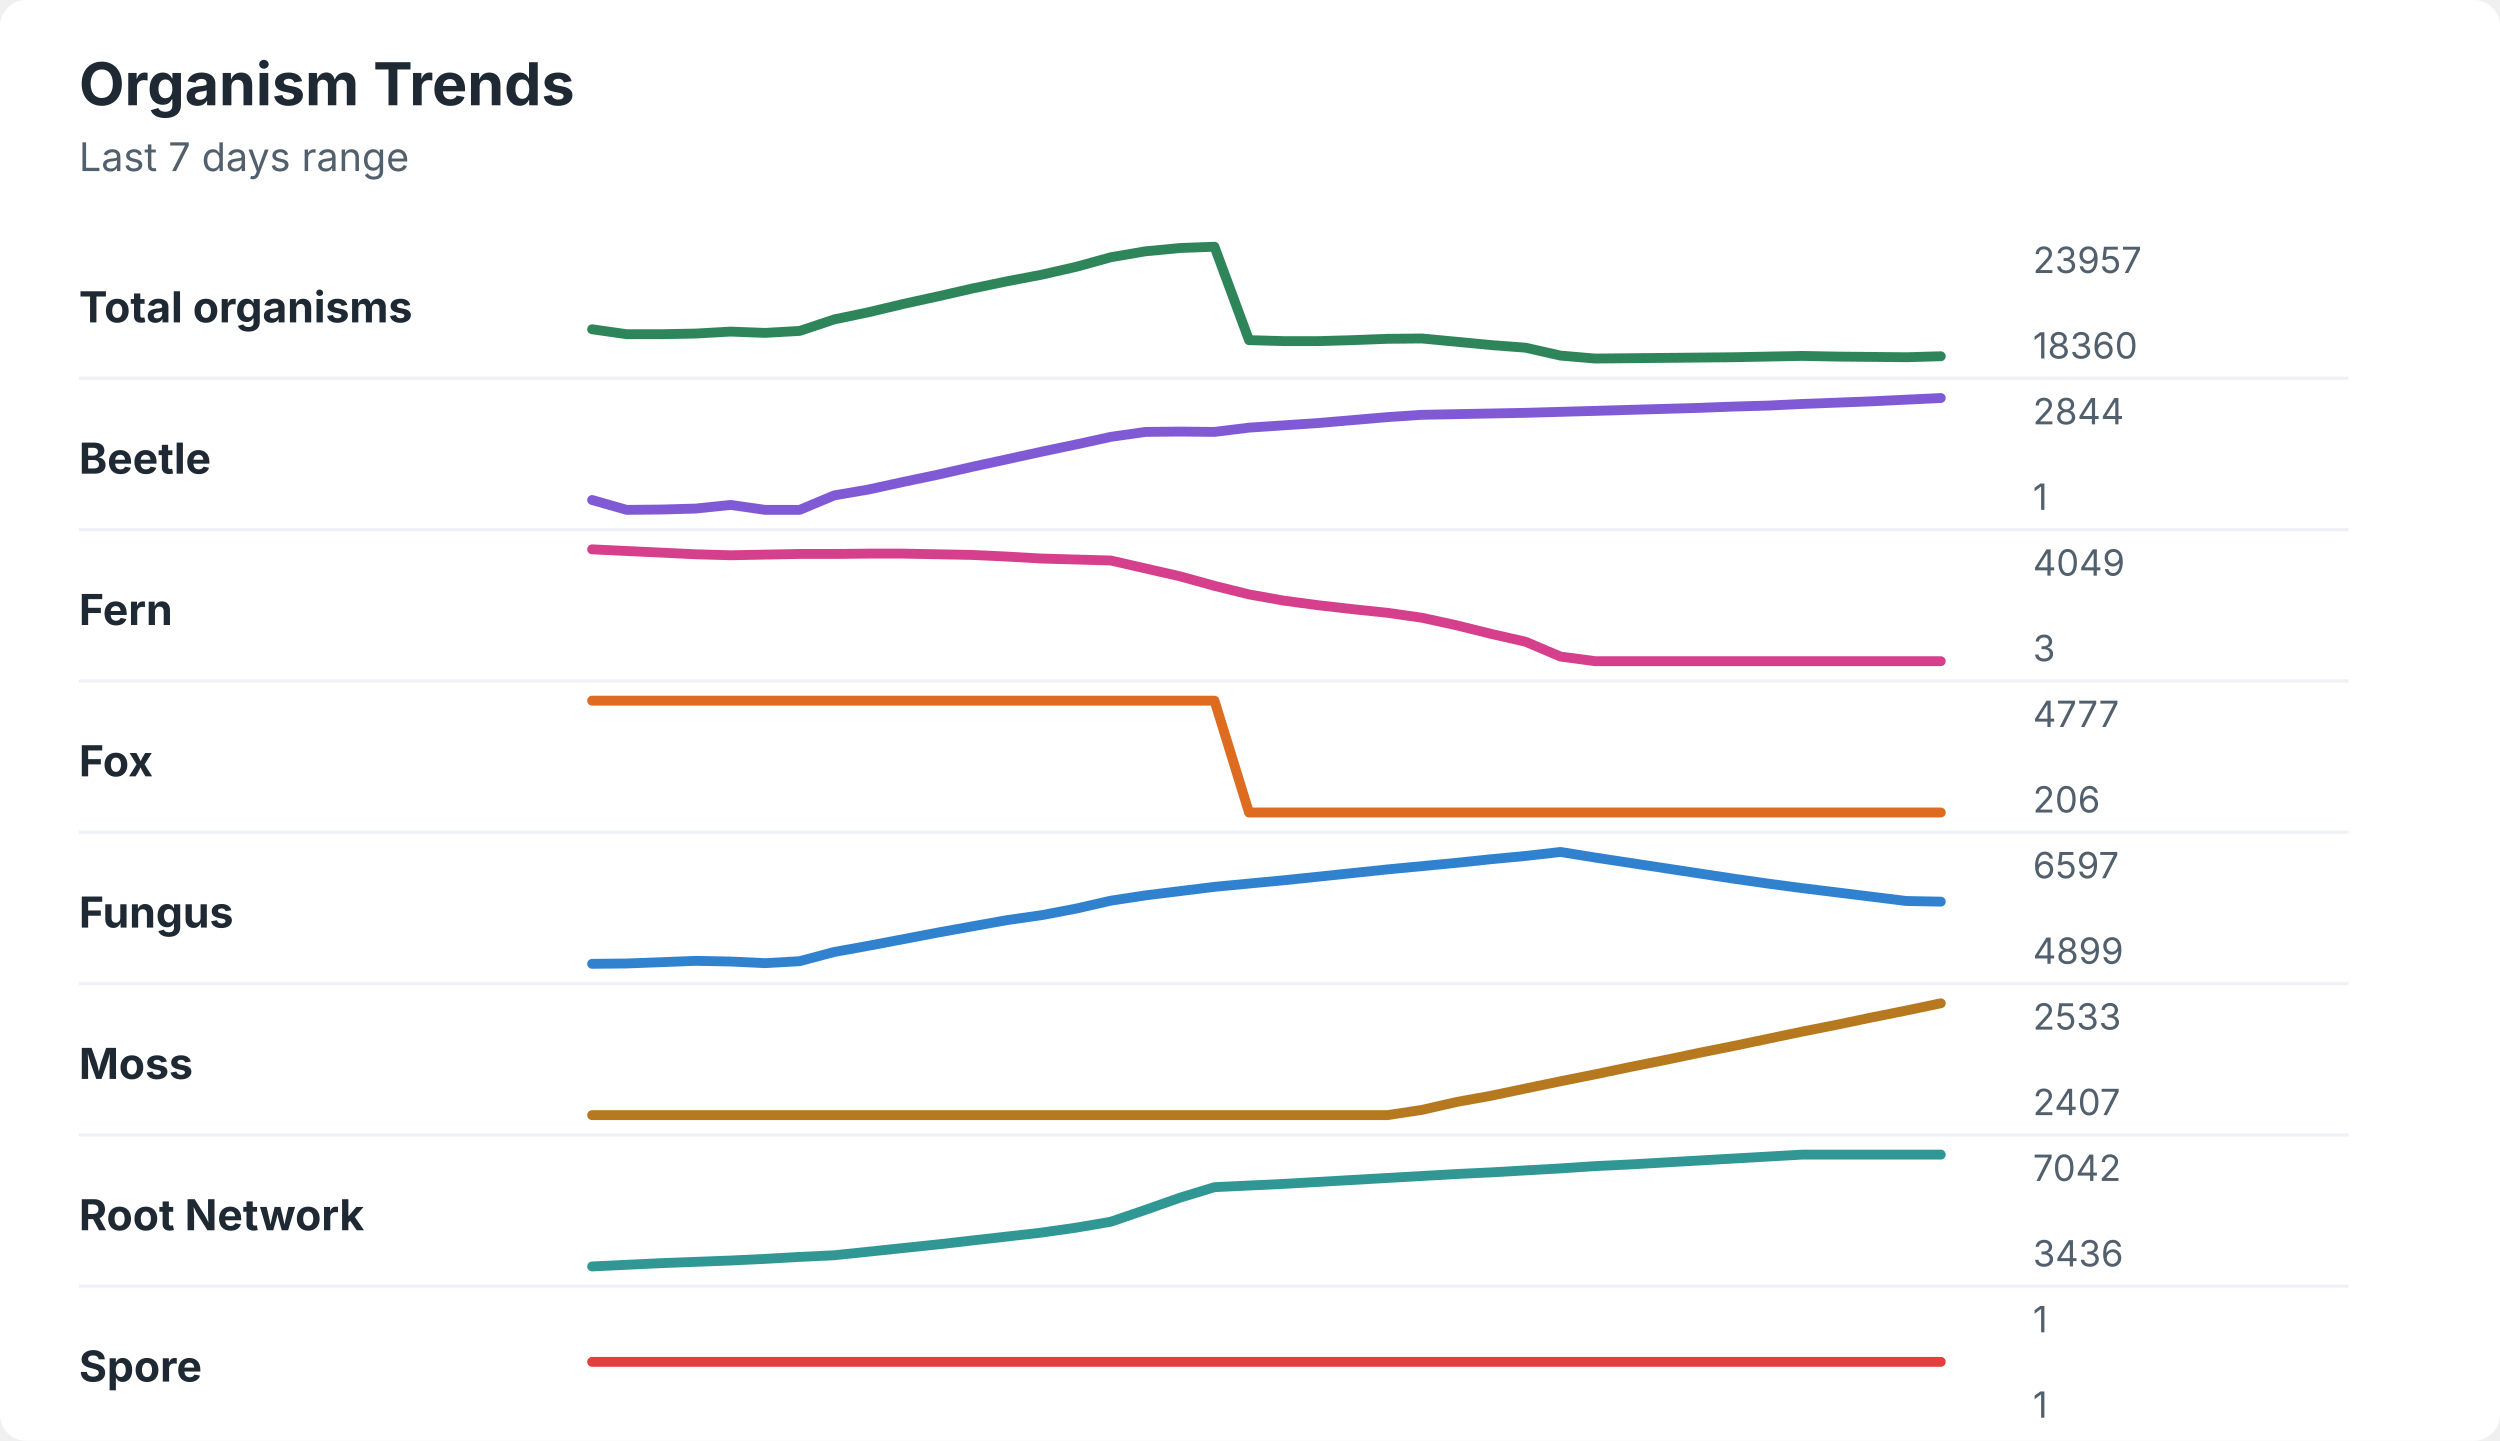
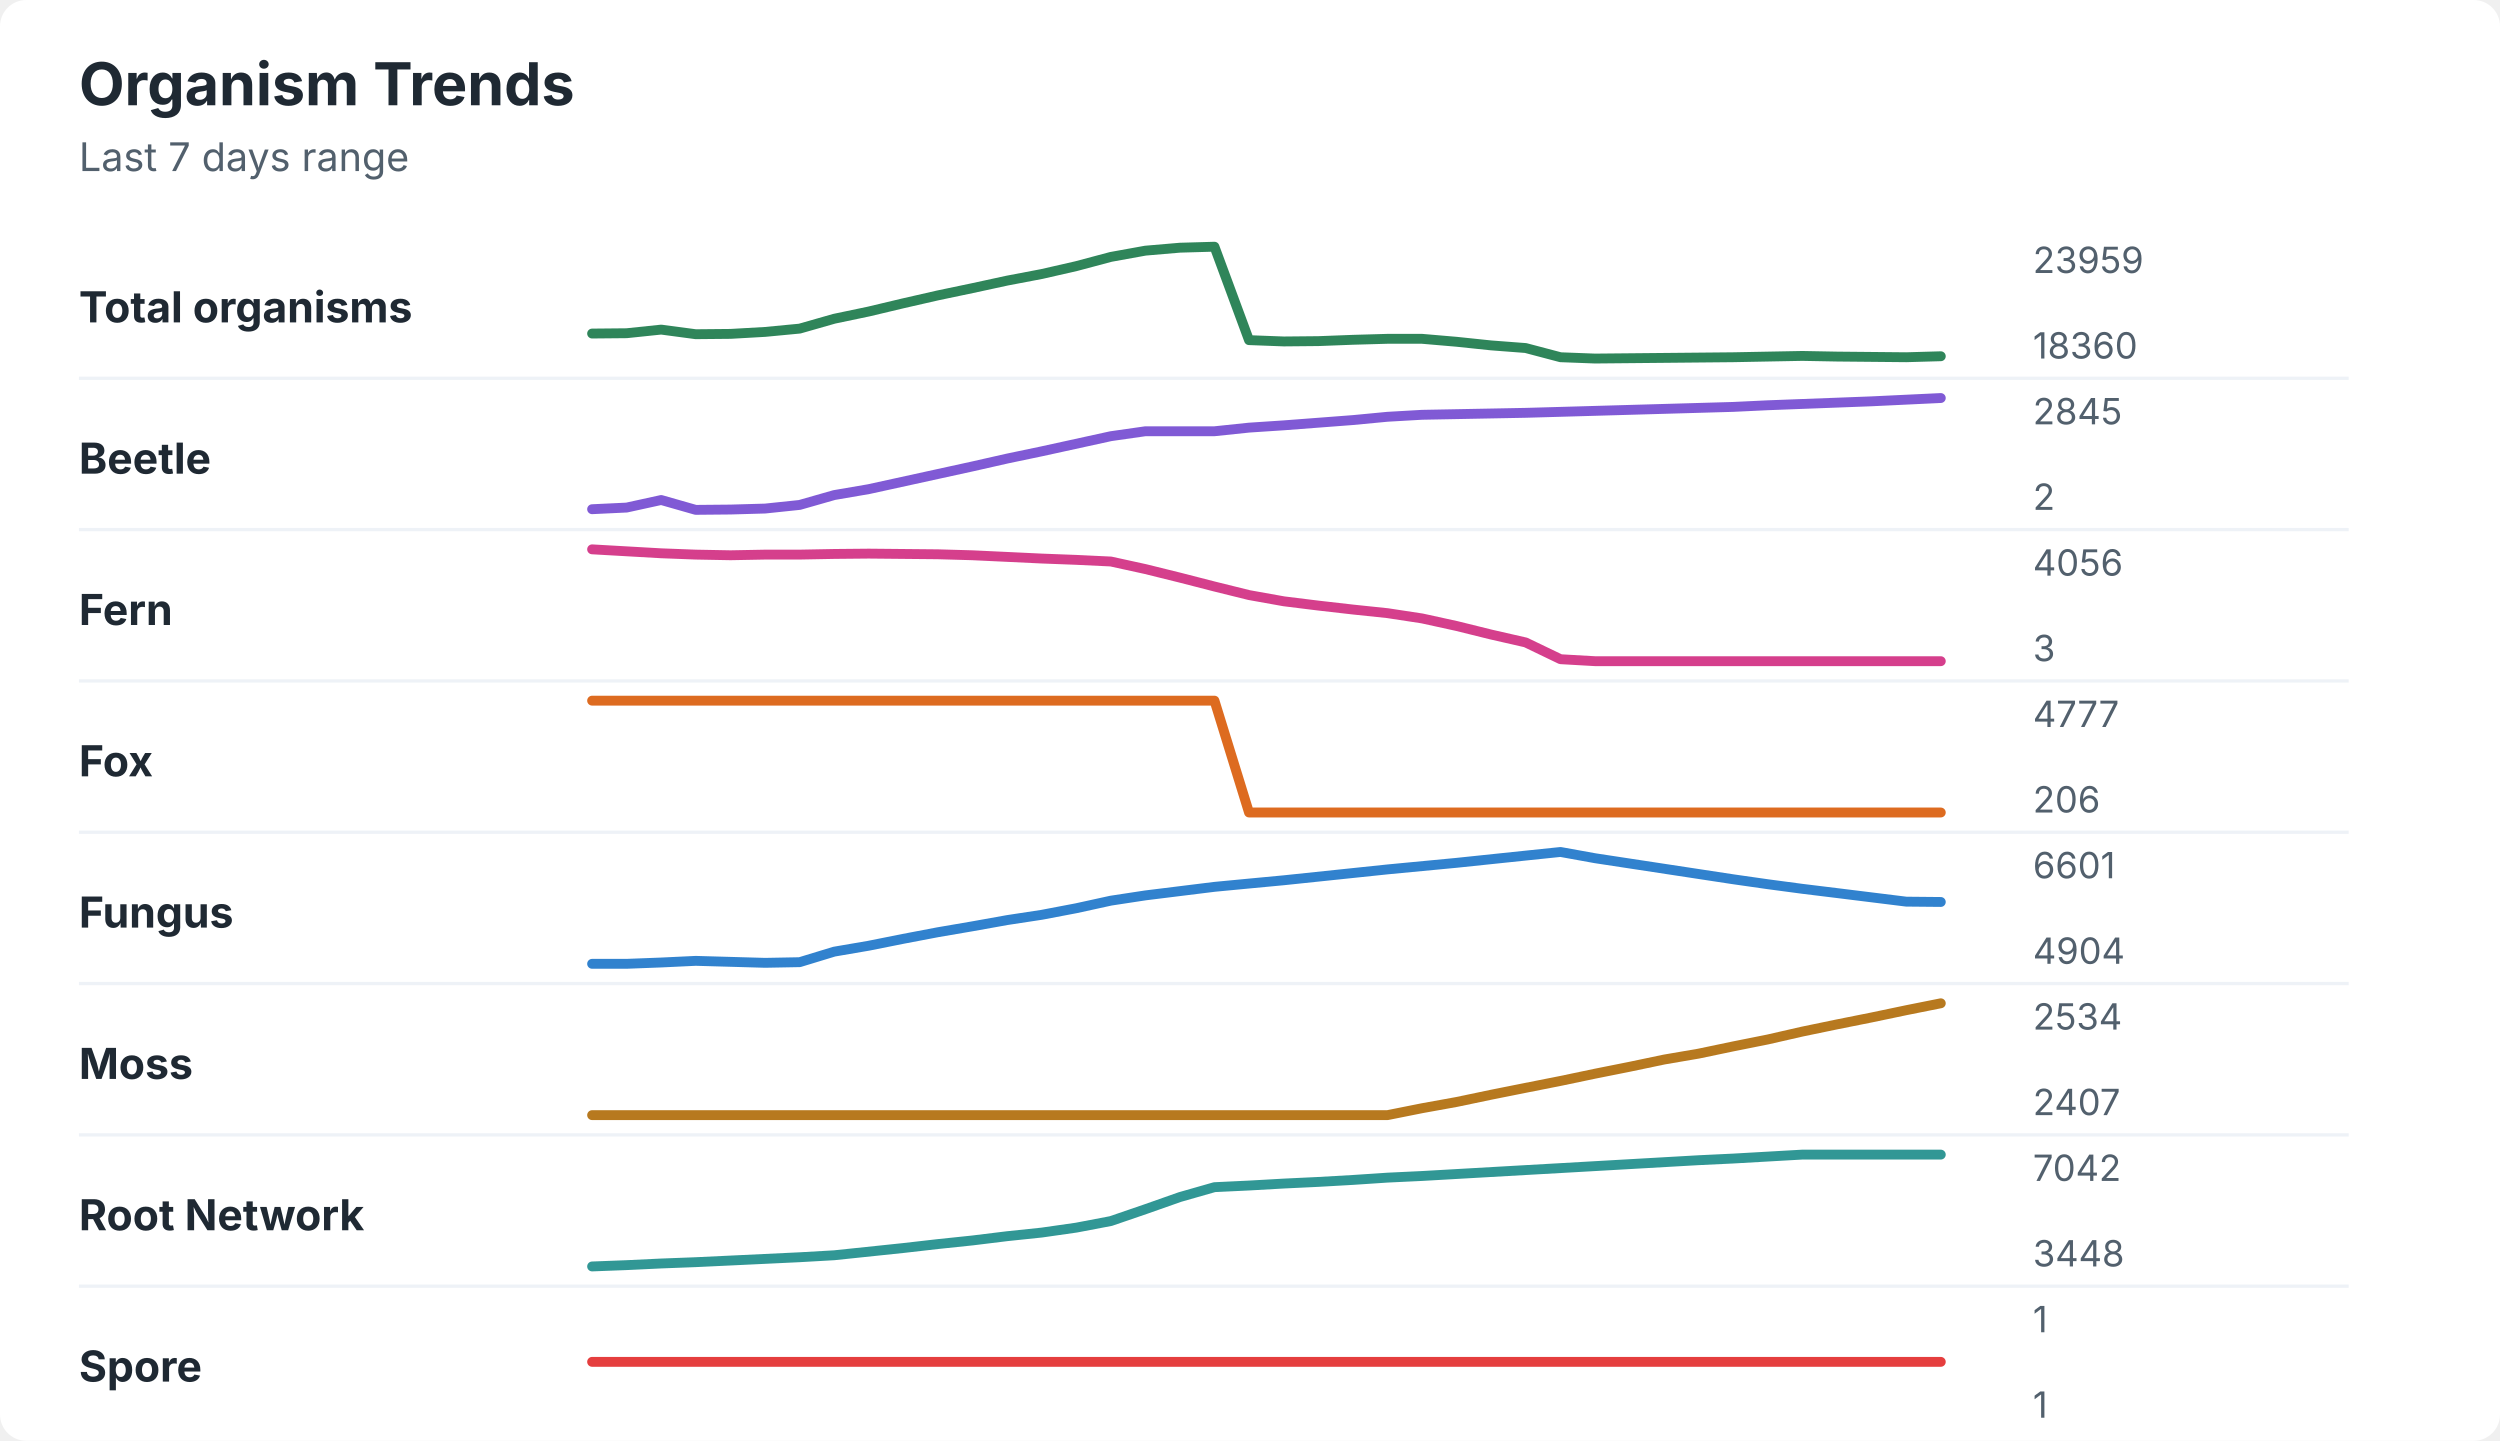
<svg xmlns="http://www.w3.org/2000/svg" width="760" height="438" viewBox="0 0 760 438" role="img" aria-labelledby="title desc">
  <rect width="760" height="438" rx="8" fill="#ffffff" />
  <style>
    text { font-family: -apple-system, BlinkMacSystemFont, "Segoe UI", sans-serif; }
    .title { font-size: 18px; font-weight: 700; fill: #1f2933; }
    .subtitle { font-size: 12px; fill: #52606d; }
    .label { font-size: 13px; font-weight: 650; fill: #1f2933; }
    .axis-value { font-size: 11px; fill: #52606d; }
    .separator { stroke: #eef2f7; stroke-width: 1; }
  </style>
  <text x="24" y="32" class="title">Organism Trends</text>
  <text x="24" y="52" class="subtitle">Last 7 days range</text>
  <text x="24" y="98" class="label">Total organisms</text>
-   <polyline points="180.0,100.1 190.5,101.6 201.0,101.6 211.5,101.4 222.1,100.8 232.6,101.2 243.1,100.6 253.6,97.1 264.1,94.9 274.6,92.4 285.1,90.1 295.6,87.7 306.2,85.5 316.7,83.5 327.2,81.1 337.7,78.2 348.2,76.4 358.7,75.4 369.2,75.0 379.7,103.4 390.3,103.7 400.8,103.7 411.3,103.4 421.8,103.0 432.3,102.9 442.8,103.9 453.3,104.9 463.8,105.7 474.4,108.1 484.9,109.0 495.4,108.9 505.9,108.8 516.4,108.7 526.9,108.6 537.4,108.4 547.9,108.2 558.5,108.4 569.0,108.5 579.5,108.6 590.0,108.3 " fill="none" stroke="#2f855a" stroke-width="3" stroke-linecap="round" stroke-linejoin="round" />
-   <text x="618" y="83" class="axis-value">23957</text>
+   <polyline points="180.0,101.4 190.5,101.3 201.0,100.2 211.5,101.6 222.1,101.5 232.6,100.9 243.1,99.9 253.6,96.9 264.1,94.7 274.6,92.2 285.1,89.8 295.6,87.6 306.2,85.3 316.7,83.3 327.2,80.9 337.7,78.1 348.2,76.2 358.7,75.3 369.2,75.0 379.7,103.4 390.3,103.8 400.8,103.7 411.3,103.3 421.8,103.0 432.3,103.0 442.8,103.9 453.3,105.0 463.8,105.8 474.4,108.6 484.9,109.0 495.4,108.9 505.9,108.8 516.4,108.7 526.9,108.6 537.4,108.4 547.9,108.2 558.5,108.4 569.0,108.5 579.5,108.6 590.0,108.3 " fill="none" stroke="#2f855a" stroke-width="3" stroke-linecap="round" stroke-linejoin="round" />
+   <text x="618" y="83" class="axis-value">23959</text>
  <text x="618" y="109" class="axis-value">18360</text>
  <line x1="24" y1="115.0" x2="714" y2="115.0" class="separator" />
  <text x="24" y="144" class="label">Beetle</text>
-   <polyline points="180.0,152.0 190.5,155.0 201.0,154.9 211.5,154.6 222.1,153.5 232.6,155.0 243.1,155.0 253.6,150.6 264.1,148.8 274.6,146.5 285.1,144.3 295.6,141.9 306.2,139.6 316.7,137.3 327.2,135.1 337.7,132.8 348.2,131.3 358.7,131.2 369.2,131.3 379.7,130.0 390.3,129.3 400.8,128.6 411.3,127.7 421.8,126.8 432.3,126.1 442.8,125.9 453.3,125.7 463.8,125.5 474.4,125.2 484.9,124.9 495.4,124.6 505.9,124.3 516.4,124.0 526.9,123.6 537.4,123.3 547.9,122.8 558.5,122.4 569.0,122.0 579.5,121.5 590.0,121.0 " fill="none" stroke="#805ad5" stroke-width="3" stroke-linecap="round" stroke-linejoin="round" />
-   <text x="618" y="129" class="axis-value">2844</text>
-   <text x="618" y="155" class="axis-value">1</text>
+   <polyline points="180.0,154.8 190.5,154.3 201.0,152.0 211.5,155.0 222.1,154.9 232.6,154.6 243.1,153.5 253.6,150.5 264.1,148.7 274.6,146.4 285.1,144.1 295.6,141.8 306.2,139.4 316.7,137.2 327.2,134.9 337.7,132.6 348.2,131.1 358.7,131.1 369.2,131.1 379.7,130.0 390.3,129.3 400.8,128.5 411.3,127.7 421.8,126.7 432.3,126.1 442.8,125.9 453.3,125.7 463.8,125.5 474.4,125.2 484.9,124.9 495.4,124.6 505.9,124.3 516.4,124.0 526.9,123.7 537.4,123.2 547.9,122.8 558.5,122.4 569.0,122.0 579.5,121.5 590.0,121.0 " fill="none" stroke="#805ad5" stroke-width="3" stroke-linecap="round" stroke-linejoin="round" />
+   <text x="618" y="129" class="axis-value">2845</text>
+   <text x="618" y="155" class="axis-value">2</text>
  <line x1="24" y1="161.0" x2="714" y2="161.0" class="separator" />
  <text x="24" y="190" class="label">Fern</text>
-   <polyline points="180.0,167.0 190.5,167.5 201.0,168.0 211.5,168.5 222.1,168.8 232.6,168.6 243.1,168.4 253.6,168.4 264.1,168.3 274.6,168.3 285.1,168.5 295.6,168.7 306.2,169.2 316.7,169.8 327.2,170.1 337.7,170.4 348.2,172.8 358.7,175.2 369.2,178.1 379.7,180.7 390.3,182.6 400.8,184.0 411.3,185.2 421.8,186.3 432.3,187.8 442.8,190.1 453.3,192.7 463.8,195.1 474.4,199.6 484.9,201.0 495.4,201.0 505.9,201.0 516.4,201.0 526.9,201.0 537.4,201.0 547.9,201.0 558.5,201.0 569.0,201.0 579.5,201.0 590.0,201.0 " fill="none" stroke="#d53f8c" stroke-width="3" stroke-linecap="round" stroke-linejoin="round" />
-   <text x="618" y="175" class="axis-value">4049</text>
+   <polyline points="180.0,167.0 190.5,167.6 201.0,168.2 211.5,168.6 222.1,168.8 232.6,168.6 243.1,168.6 253.6,168.4 264.1,168.3 274.6,168.4 285.1,168.5 295.6,168.8 306.2,169.3 316.7,169.8 327.2,170.2 337.7,170.7 348.2,173.0 358.7,175.6 369.2,178.3 379.7,180.9 390.3,182.8 400.8,184.1 411.3,185.3 421.8,186.4 432.3,188.0 442.8,190.3 453.3,192.9 463.8,195.3 474.4,200.4 484.9,201.0 495.4,201.0 505.9,201.0 516.4,201.0 526.9,201.0 537.4,201.0 547.9,201.0 558.5,201.0 569.0,201.0 579.5,201.0 590.0,201.0 " fill="none" stroke="#d53f8c" stroke-width="3" stroke-linecap="round" stroke-linejoin="round" />
+   <text x="618" y="175" class="axis-value">4056</text>
  <text x="618" y="201" class="axis-value">3</text>
  <line x1="24" y1="207.0" x2="714" y2="207.0" class="separator" />
  <text x="24" y="236" class="label">Fox</text>
  <polyline points="180.0,213.0 190.5,213.0 201.0,213.0 211.5,213.0 222.1,213.0 232.6,213.0 243.1,213.0 253.6,213.0 264.1,213.0 274.6,213.0 285.1,213.0 295.6,213.0 306.2,213.0 316.7,213.0 327.2,213.0 337.7,213.0 348.2,213.0 358.7,213.0 369.2,213.0 379.7,247.0 390.3,247.0 400.8,247.0 411.3,247.0 421.8,247.0 432.3,247.0 442.8,247.0 453.3,247.0 463.8,247.0 474.4,247.0 484.9,247.0 495.4,247.0 505.9,247.0 516.4,247.0 526.9,247.0 537.4,247.0 547.9,247.0 558.5,247.0 569.0,247.0 579.5,247.0 590.0,247.0 " fill="none" stroke="#dd6b20" stroke-width="3" stroke-linecap="round" stroke-linejoin="round" />
  <text x="618" y="221" class="axis-value">4777</text>
  <text x="618" y="247" class="axis-value">206</text>
  <line x1="24" y1="253.0" x2="714" y2="253.0" class="separator" />
  <text x="24" y="282" class="label">Fungus</text>
-   <polyline points="180.0,293.0 190.5,292.9 201.0,292.5 211.5,292.1 222.1,292.3 232.6,292.8 243.1,292.2 253.6,289.4 264.1,287.5 274.6,285.5 285.1,283.5 295.6,281.6 306.2,279.7 316.7,278.2 327.2,276.2 337.7,273.8 348.2,272.2 358.7,270.9 369.2,269.6 379.7,268.6 390.3,267.6 400.8,266.5 411.3,265.4 421.8,264.3 432.3,263.3 442.8,262.3 453.3,261.2 463.8,260.2 474.4,259.0 484.9,260.7 495.4,262.3 505.9,263.9 516.4,265.5 526.9,267.1 537.4,268.6 547.9,270.0 558.5,271.3 569.0,272.6 579.5,273.9 590.0,274.1 " fill="none" stroke="#3182ce" stroke-width="3" stroke-linecap="round" stroke-linejoin="round" />
-   <text x="618" y="267" class="axis-value">6597</text>
-   <text x="618" y="293" class="axis-value">4899</text>
+   <polyline points="180.0,293.0 190.5,293.0 201.0,292.6 211.5,292.1 222.1,292.4 232.6,292.7 243.1,292.5 253.6,289.3 264.1,287.5 274.6,285.4 285.1,283.4 295.6,281.6 306.2,279.7 316.7,278.1 327.2,276.1 337.7,273.8 348.2,272.2 358.7,270.9 369.2,269.6 379.7,268.6 390.3,267.6 400.8,266.5 411.3,265.4 421.8,264.3 432.3,263.3 442.8,262.3 453.3,261.2 463.8,260.1 474.4,259.0 484.9,260.9 495.4,262.5 505.9,264.1 516.4,265.7 526.9,267.3 537.4,268.8 547.9,270.2 558.5,271.5 569.0,272.8 579.5,274.1 590.0,274.2 " fill="none" stroke="#3182ce" stroke-width="3" stroke-linecap="round" stroke-linejoin="round" />
+   <text x="618" y="267" class="axis-value">6601</text>
+   <text x="618" y="293" class="axis-value">4904</text>
  <line x1="24" y1="299.0" x2="714" y2="299.0" class="separator" />
  <text x="24" y="328" class="label">Moss</text>
-   <polyline points="180.0,339.0 190.5,339.0 201.0,339.0 211.5,339.0 222.1,339.0 232.6,339.0 243.1,339.0 253.6,339.0 264.1,339.0 274.6,339.0 285.1,339.0 295.6,339.0 306.2,339.0 316.7,339.0 327.2,339.0 337.7,339.0 348.2,339.0 358.7,339.0 369.2,339.0 379.7,339.0 390.3,339.0 400.8,339.0 411.3,339.0 421.8,339.0 432.3,337.4 442.8,335.0 453.3,333.1 463.8,330.9 474.4,328.7 484.9,326.6 495.4,324.4 505.9,322.3 516.4,320.1 526.9,318.0 537.4,315.8 547.9,313.6 558.5,311.5 569.0,309.3 579.5,307.2 590.0,305.0 " fill="none" stroke="#b7791f" stroke-width="3" stroke-linecap="round" stroke-linejoin="round" />
-   <text x="618" y="313" class="axis-value">2533</text>
+   <polyline points="180.0,339.0 190.5,339.0 201.0,339.0 211.5,339.0 222.1,339.0 232.6,339.0 243.1,339.0 253.6,339.0 264.1,339.0 274.6,339.0 285.1,339.0 295.6,339.0 306.2,339.0 316.7,339.0 327.2,339.0 337.7,339.0 348.2,339.0 358.7,339.0 369.2,339.0 379.7,339.0 390.3,339.0 400.8,339.0 411.3,339.0 421.8,339.0 432.3,336.9 442.8,335.0 453.3,332.8 463.8,330.7 474.4,328.6 484.9,326.4 495.4,324.3 505.9,322.1 516.4,320.3 526.9,318.1 537.4,316.0 547.9,313.6 558.5,311.4 569.0,309.3 579.5,307.1 590.0,305.0 " fill="none" stroke="#b7791f" stroke-width="3" stroke-linecap="round" stroke-linejoin="round" />
+   <text x="618" y="313" class="axis-value">2534</text>
  <text x="618" y="339" class="axis-value">2407</text>
  <line x1="24" y1="345.0" x2="714" y2="345.0" class="separator" />
  <text x="24" y="374" class="label">Root Network</text>
-   <polyline points="180.0,385.0 190.5,384.5 201.0,384.0 211.5,383.6 222.1,383.2 232.6,382.7 243.1,382.1 253.6,381.6 264.1,380.5 274.6,379.4 285.1,378.3 295.6,377.1 306.2,375.9 316.7,374.7 327.2,373.2 337.7,371.4 348.2,367.8 358.7,364.1 369.2,360.9 379.7,360.4 390.3,359.9 400.8,359.3 411.3,358.7 421.8,358.1 432.3,357.5 442.8,356.9 453.3,356.4 463.8,355.8 474.4,355.2 484.9,354.5 495.4,354.0 505.9,353.4 516.4,352.8 526.9,352.2 537.4,351.6 547.9,351.0 558.5,351.0 569.0,351.0 579.5,351.0 590.0,351.0 " fill="none" stroke="#319795" stroke-width="3" stroke-linecap="round" stroke-linejoin="round" />
+   <polyline points="180.0,385.0 190.5,384.6 201.0,384.1 211.5,383.7 222.1,383.2 232.6,382.7 243.1,382.2 253.6,381.6 264.1,380.5 274.6,379.4 285.1,378.2 295.6,377.1 306.2,375.8 316.7,374.7 327.2,373.2 337.7,371.2 348.2,367.6 358.7,363.9 369.2,360.9 379.7,360.4 390.3,359.8 400.8,359.3 411.3,358.7 421.8,358.0 432.3,357.5 442.8,356.9 453.3,356.3 463.8,355.7 474.4,355.1 484.9,354.5 495.4,353.9 505.9,353.3 516.4,352.7 526.9,352.2 537.4,351.6 547.9,351.0 558.5,351.0 569.0,351.0 579.5,351.0 590.0,351.0 " fill="none" stroke="#319795" stroke-width="3" stroke-linecap="round" stroke-linejoin="round" />
  <text x="618" y="359" class="axis-value">7042</text>
-   <text x="618" y="385" class="axis-value">3436</text>
+   <text x="618" y="385" class="axis-value">3448</text>
  <line x1="24" y1="391.0" x2="714" y2="391.0" class="separator" />
  <text x="24" y="420" class="label">Spore</text>
  <polyline points="180.0,414.0 190.5,414.0 201.0,414.0 211.5,414.0 222.1,414.0 232.6,414.0 243.1,414.0 253.6,414.0 264.1,414.0 274.6,414.0 285.1,414.0 295.6,414.0 306.2,414.0 316.7,414.0 327.2,414.0 337.7,414.0 348.2,414.0 358.7,414.0 369.2,414.0 379.7,414.0 390.3,414.0 400.8,414.0 411.3,414.0 421.8,414.0 432.3,414.0 442.8,414.0 453.3,414.0 463.8,414.0 474.4,414.0 484.9,414.0 495.4,414.0 505.9,414.0 516.4,414.0 526.9,414.0 537.4,414.0 547.9,414.0 558.5,414.0 569.0,414.0 579.5,414.0 590.0,414.0 " fill="none" stroke="#e53e3e" stroke-width="3" stroke-linecap="round" stroke-linejoin="round" />
  <text x="618" y="405" class="axis-value">1</text>
  <text x="618" y="431" class="axis-value">1</text>
</svg>
